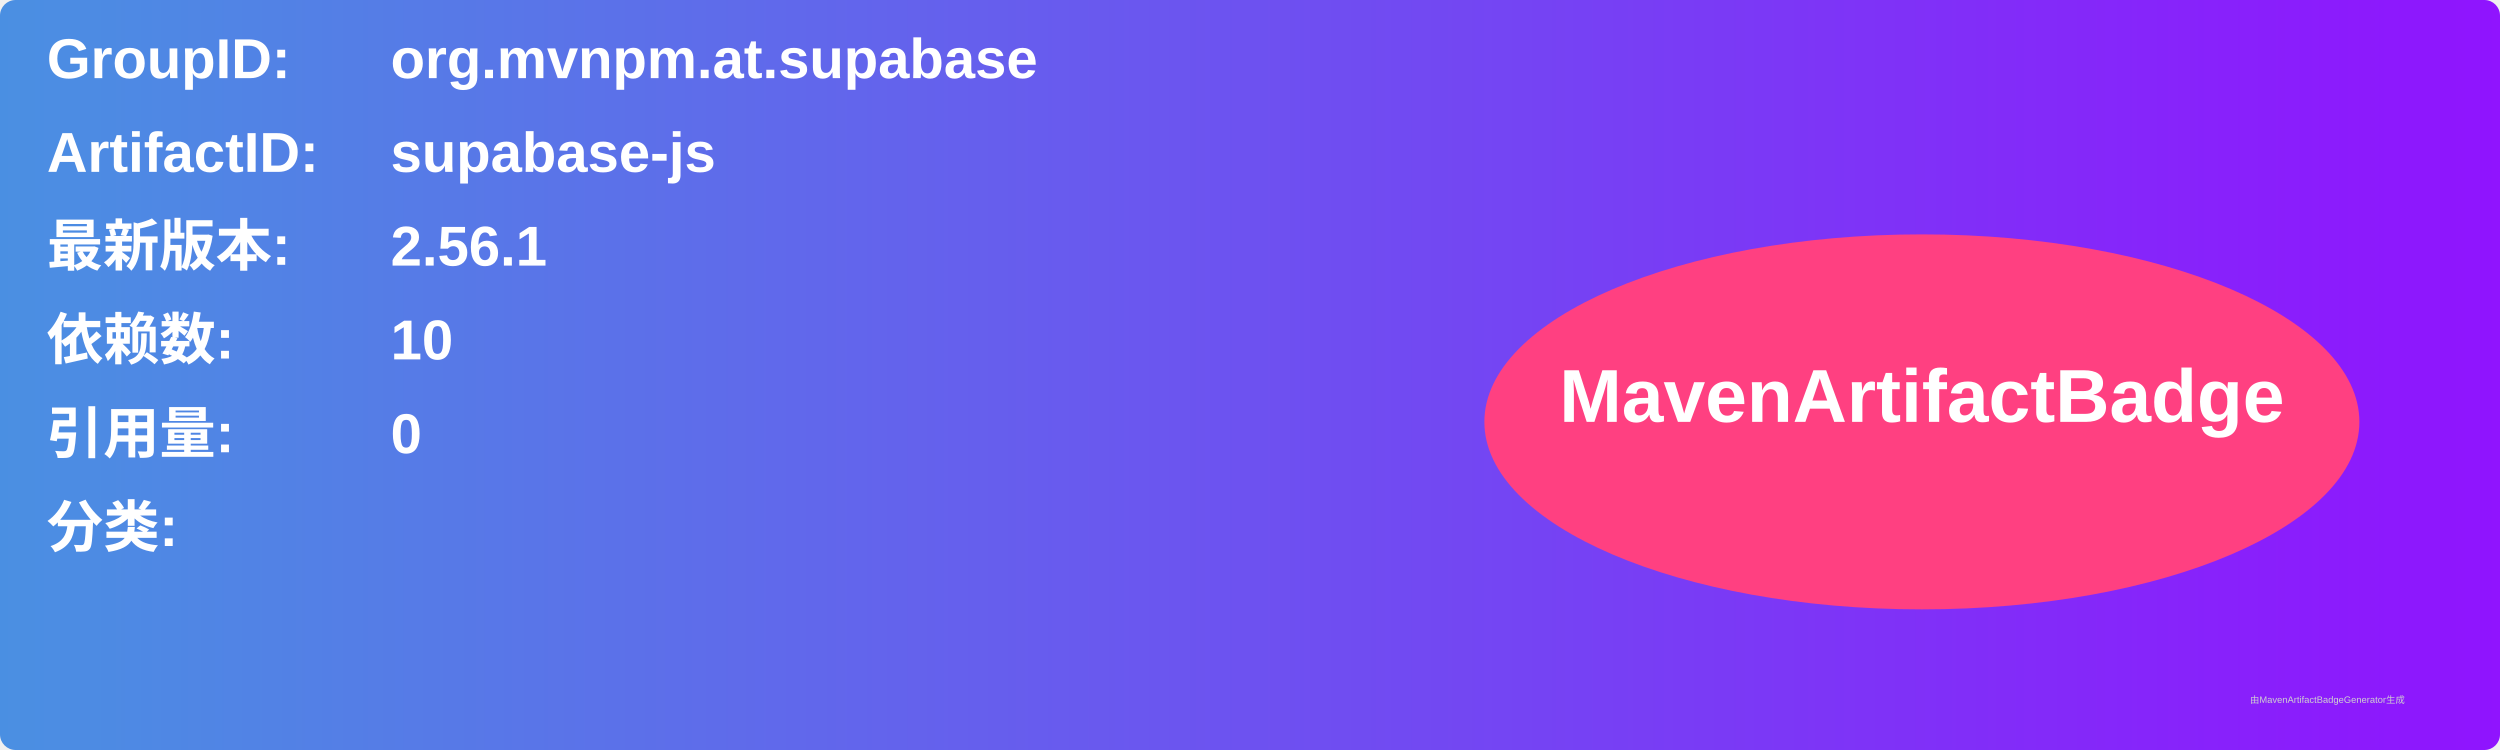
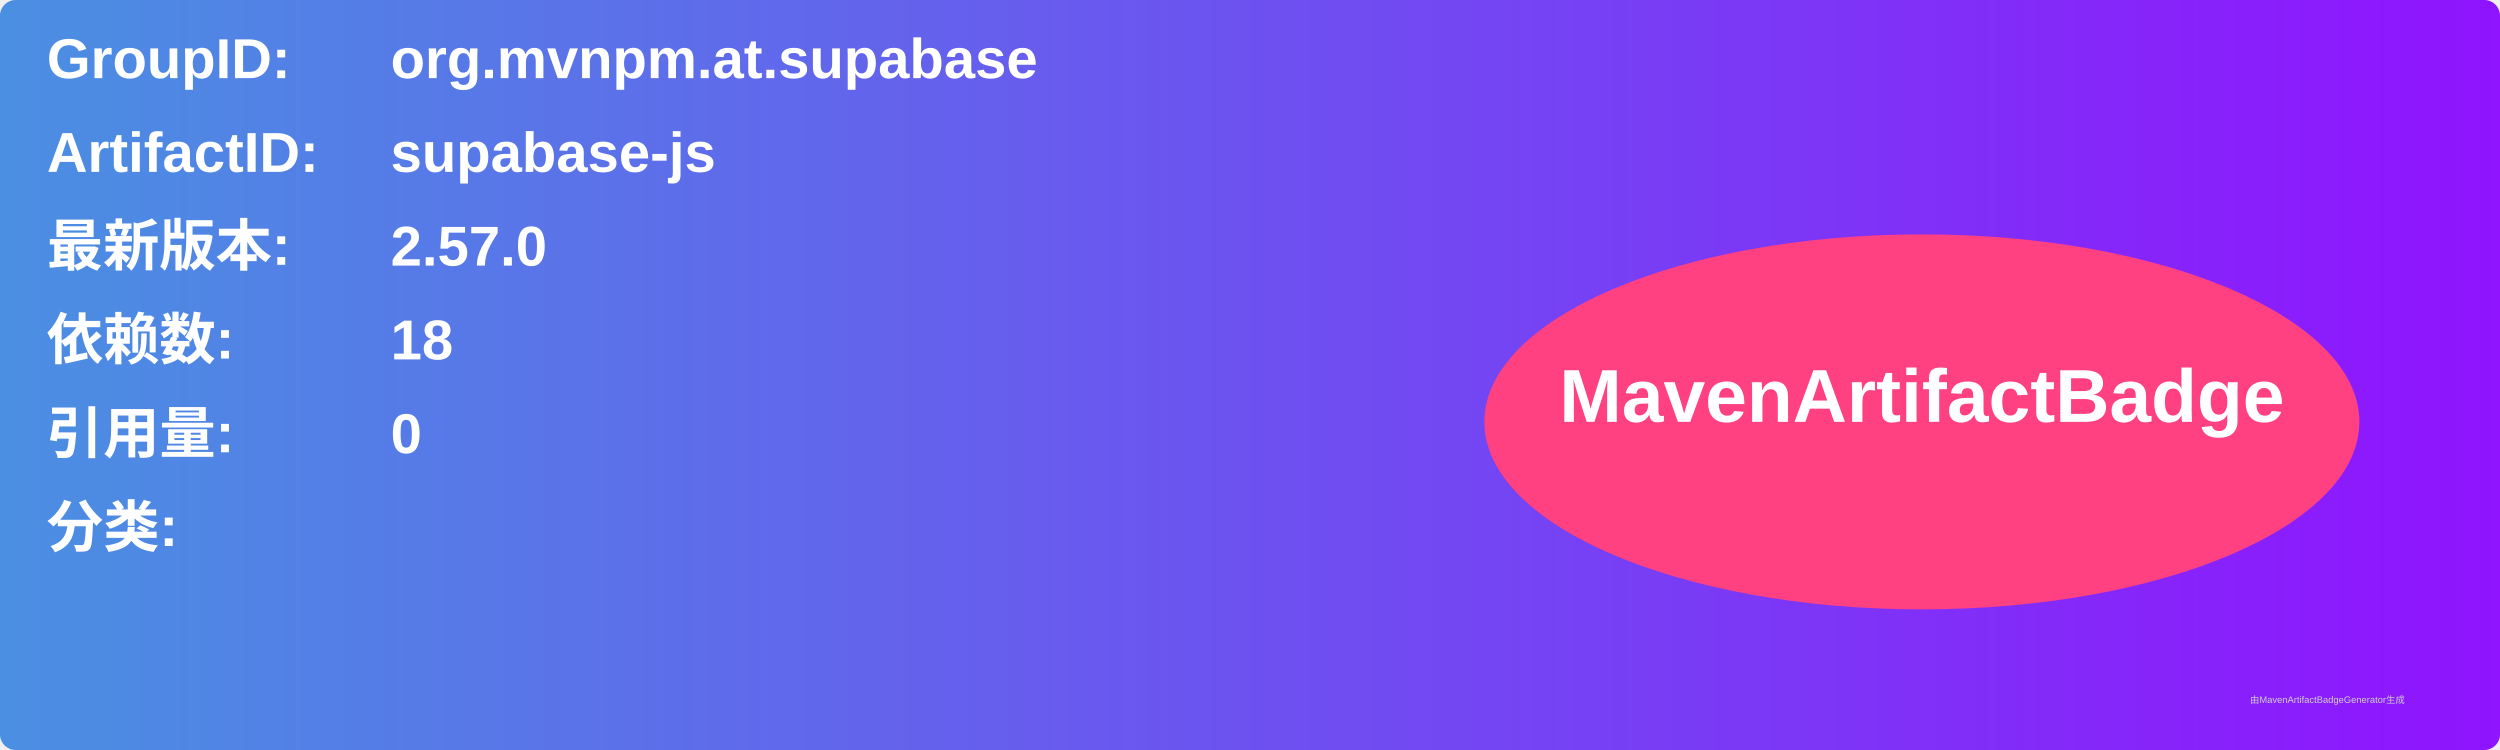
<svg xmlns="http://www.w3.org/2000/svg" width="800" height="240" viewBox="0 0 800 240">
  <linearGradient id="grad" x1="0%" y1="0%" x2="100%" y2="0%">
    <stop offset="0%" stop-color="#4a90e2" />
    <stop offset="100%" stop-color="#9013fe" />
  </linearGradient>
  <rect width="100%" height="100%" rx="5" ry="5" fill="url(#grad)" />
  <g transform="translate(15, 15)">
    <text x="0" y="10" font-family="Arial" font-size="18" fill="white" font-weight="bold" width="260">GroupID:</text>
    <text x="110" y="10" font-family="Arial" font-size="18" fill="white" font-weight="bold" width="460">org.mvnpm.at.supabase</text>
    <text x="0" y="40" font-family="Arial" font-size="18" fill="white" font-weight="bold" width="260">ArtifactID:</text>
    <text x="110" y="40" font-family="Arial" font-size="18" fill="white" font-weight="bold" width="460">supabase-js</text>
    <text x="0" y="70" font-family="Arial" font-size="18" fill="white" font-weight="bold">最新版本:</text>
    <text x="110" y="70" font-family="Arial" font-size="18" fill="white" font-weight="bold">
-       <tspan font-weight="bold">2.56.1</tspan>
+       <tspan font-weight="bold">2.57.0</tspan>
    </text>
    <text x="0" y="100" font-family="Arial" font-size="18" fill="white" font-weight="bold">依赖数: </text>
    <text x="110" y="100" font-family="Arial" font-size="18" fill="white">
-       <tspan font-weight="bold">10</tspan>
+       <tspan font-weight="bold">18</tspan>
    </text>
    <text x="0" y="130" font-family="Arial" font-size="18" fill="white" font-weight="bold">引用量: </text>
    <text x="110" y="130" font-family="Arial" font-size="18" fill="white">
      <tspan font-weight="bold">0</tspan>
    </text>
    <text x="0" y="160" font-family="Arial" font-size="18" fill="white" font-weight="bold">分类:</text>
    <text x="10" y="190" font-family="Arial" font-size="10" fill="white">
      <tspan font-weight="bold" />
    </text>
    <ellipse cx="600" cy="120" rx="140" ry="60" fill="#ff4081" />
    <text x="600" y="120" text-anchor="middle" font-family="Arial" font-size="24" fill="white" font-weight="bold">MavenArtifactBadge</text>
  </g>
  <text x="720" y="225" font-family="Arial" font-size="3" fill="#d0d0d0">由MavenArtifactBadgeGenerator生成</text>
</svg>
